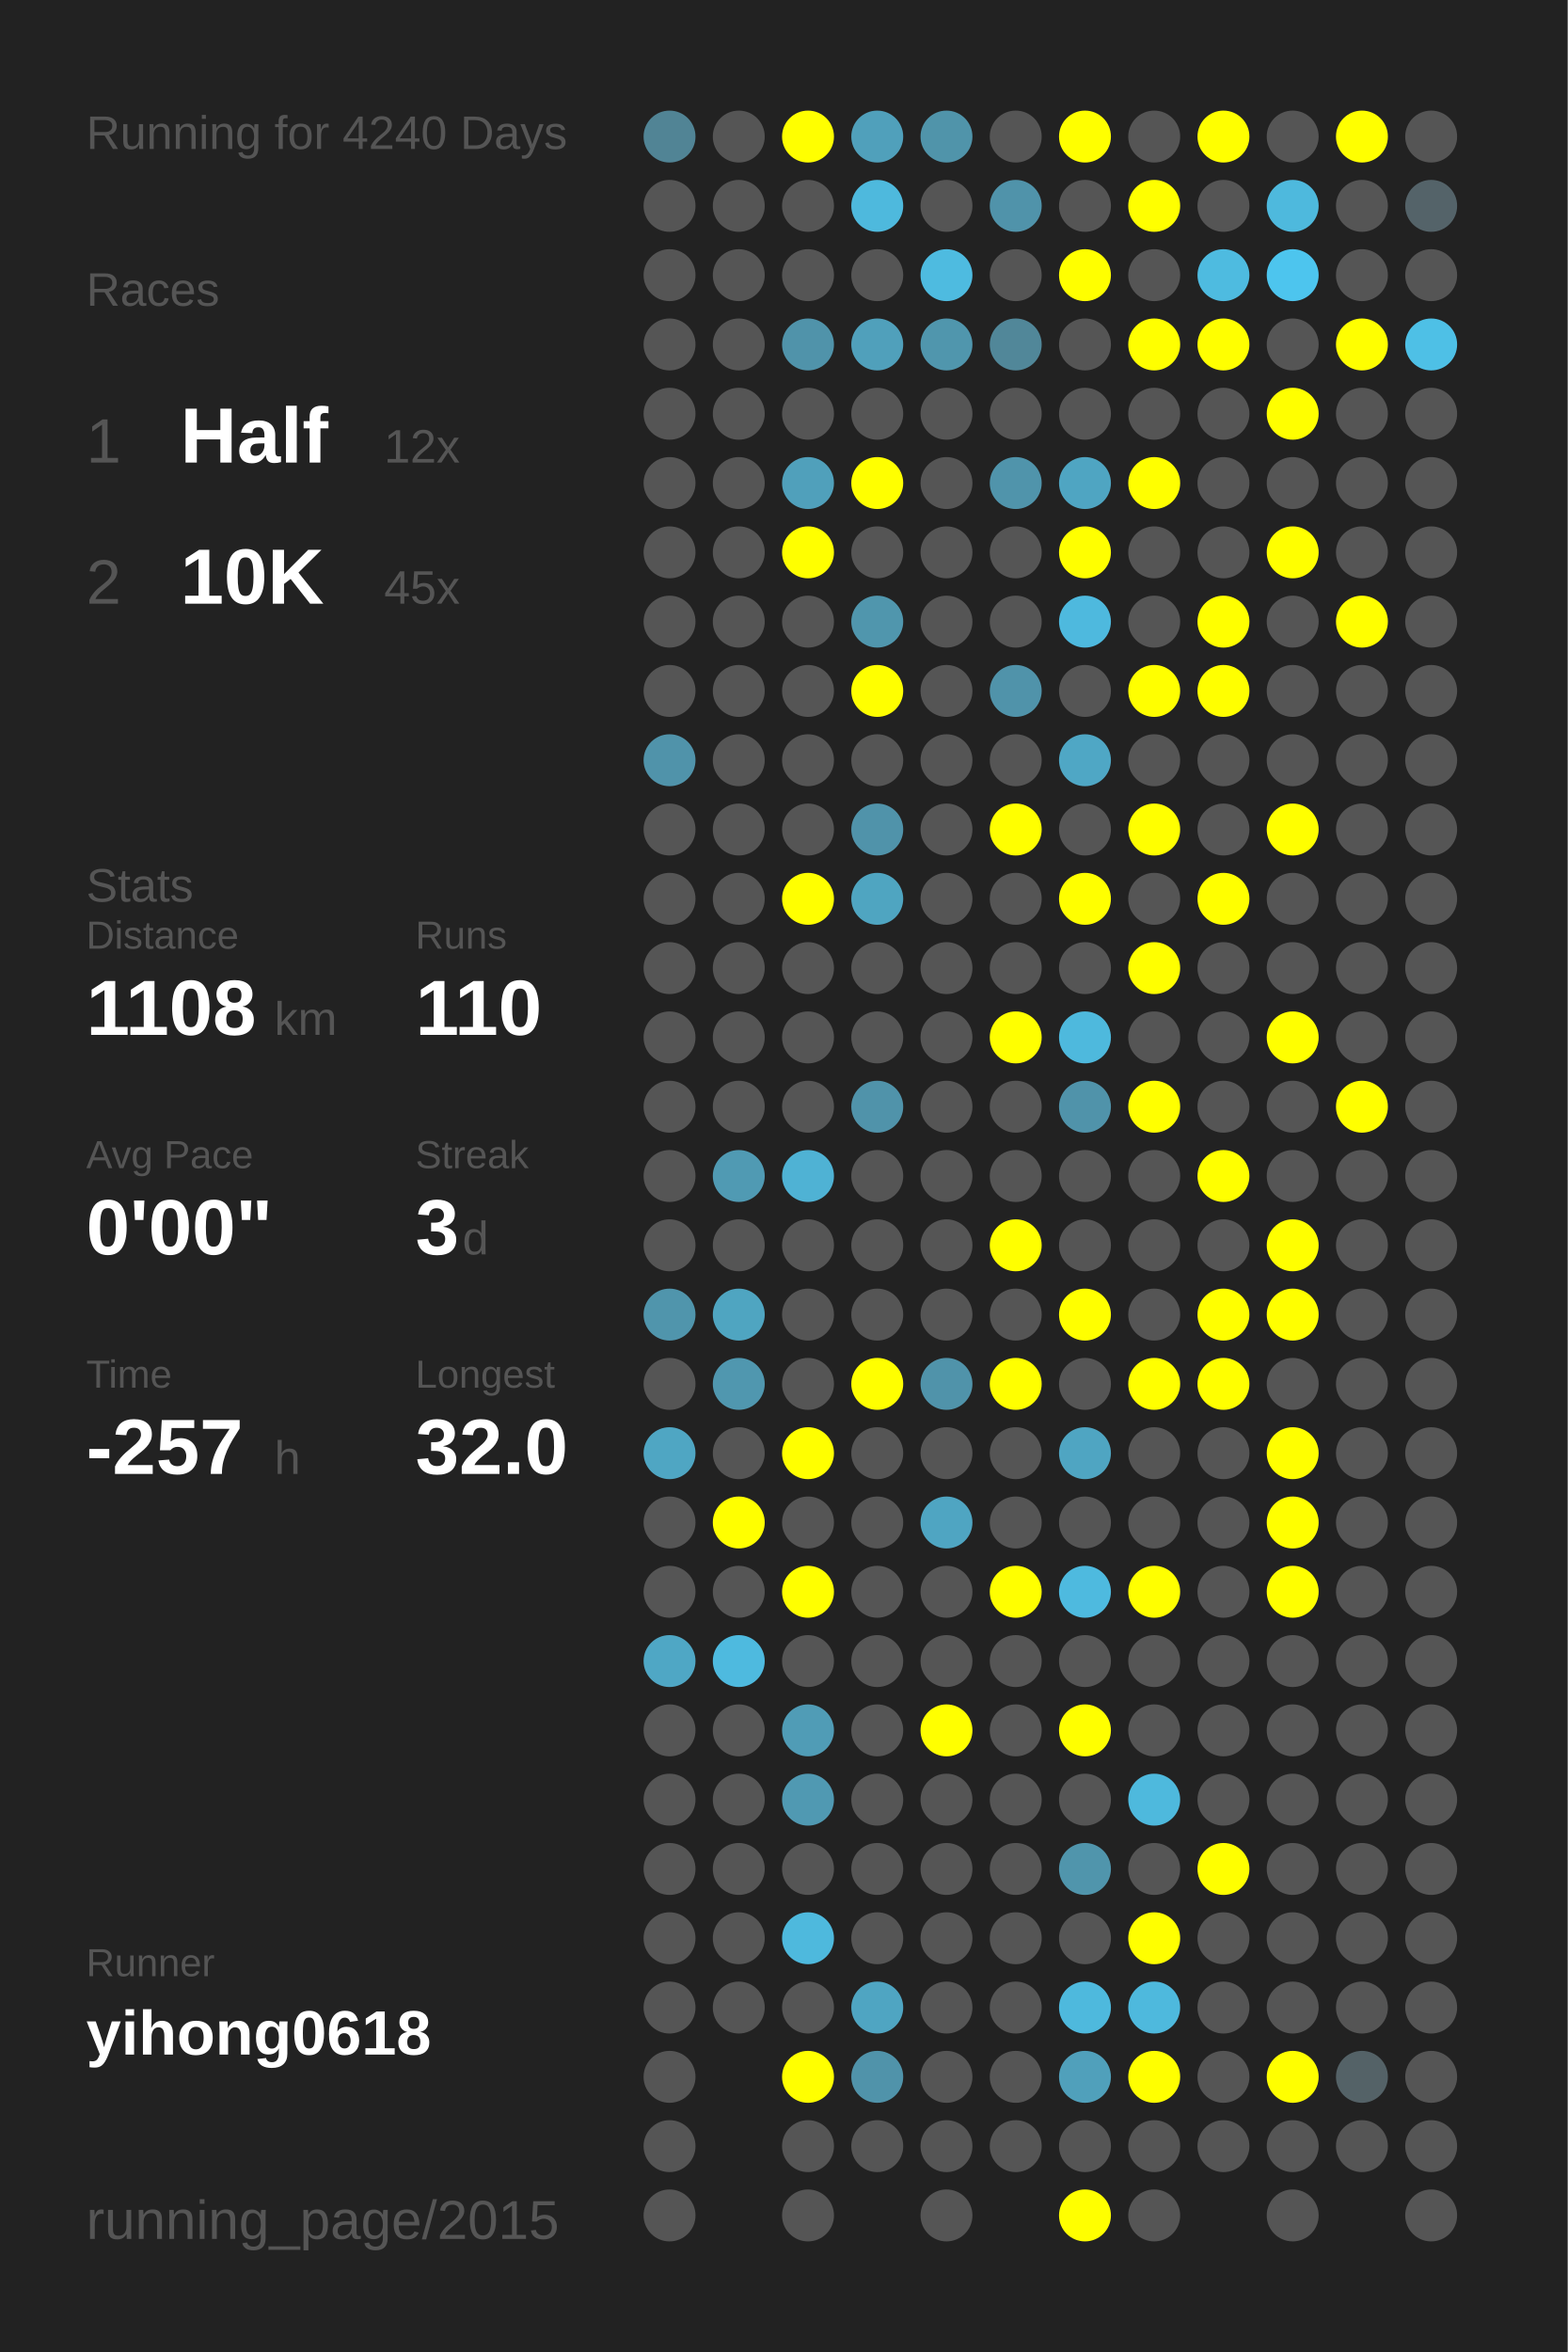
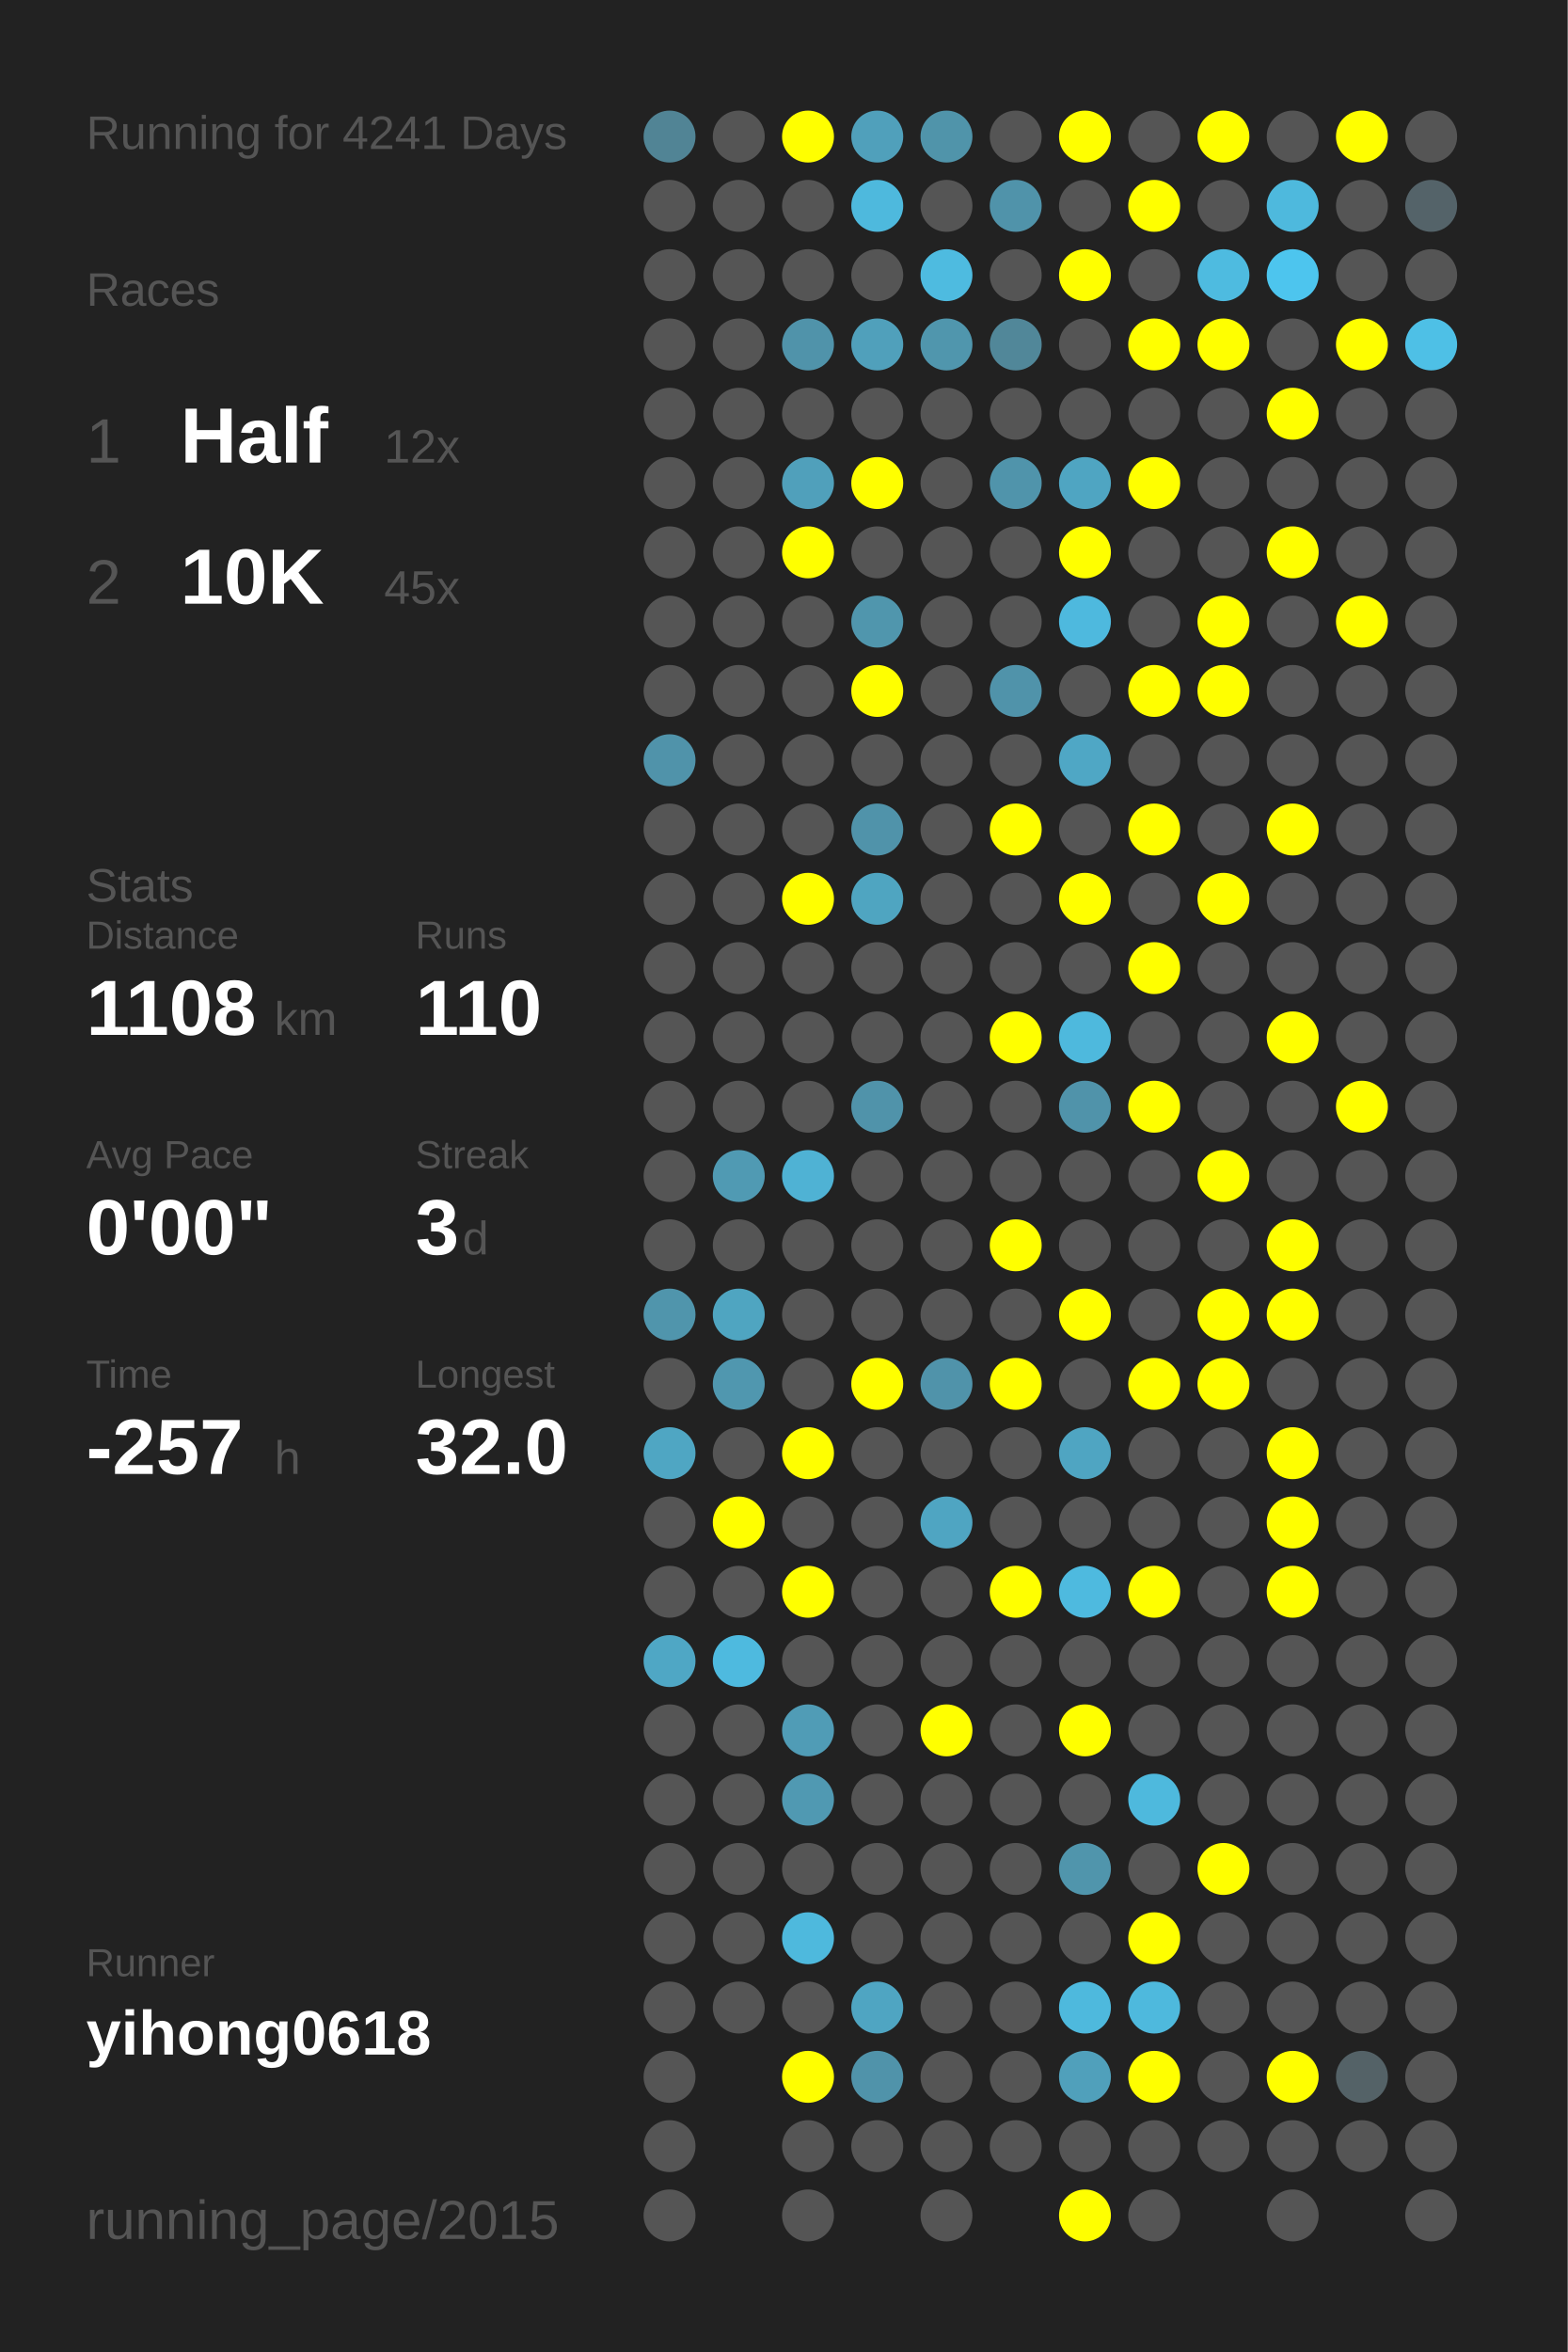
<svg xmlns="http://www.w3.org/2000/svg" baseProfile="full" height="300mm" version="1.1" viewBox="0,0,200,300" width="200mm">
  <defs />
  <rect fill="#222222" height="300" width="200" x="0" y="0" />
-   <text fill="#555555" style="font-size:6px; font-family:Arial;" x="11" y="19">Running for 4240 Days</text>
+   <text fill="#555555" style="font-size:6px; font-family:Arial;" x="11" y="19">Running for 4241 Days</text>
  <text fill="#555555" style="font-size:6px; font-family:Arial;" x="11" y="39">Races</text>
  <text fill="#555555" style="font-size:8px; font-family:Arial;" x="11" y="59">1</text>
  <text fill="#FFFFFF" style="font-size:10px; font-family:Arial; font-weight:bold;" x="23" y="59">Half</text>
  <text fill="#555555" style="font-size:6px; font-family:Arial;" x="49" y="59">12x</text>
  <text fill="#555555" style="font-size:8px; font-family:Arial;" x="11" y="77">2</text>
  <text fill="#FFFFFF" style="font-size:10px; font-family:Arial; font-weight:bold;" x="23" y="77">10K</text>
  <text fill="#555555" style="font-size:6px; font-family:Arial;" x="49" y="77">45x</text>
  <text fill="#555555" style="font-size:6px; font-family:Arial;" x="11" y="115">Stats</text>
  <text fill="#555555" style="font-size:5px; font-family:Arial;" x="11" y="121">Distance</text>
  <text fill="#FFFFFF" style="font-size:10px; font-family:Arial; font-weight:bold;" x="11" y="132">1108</text>
  <text fill="#555555" style="font-size:6px; font-family:Arial;" x="35" y="132">km</text>
  <text fill="#555555" style="font-size:5px; font-family:Arial;" x="53" y="121">Runs</text>
  <text fill="#FFFFFF" style="font-size:10px; font-family:Arial; font-weight:bold;" x="53" y="132">110</text>
  <text fill="#555555" style="font-size:5px; font-family:Arial;" x="11" y="149">Avg Pace</text>
  <text fill="#FFFFFF" style="font-size:10px; font-family:Arial; font-weight:bold;" x="11" y="160">0'00"</text>
  <text fill="#555555" style="font-size:5px; font-family:Arial;" x="53" y="149">Streak</text>
  <text fill="#FFFFFF" style="font-size:10px; font-family:Arial; font-weight:bold;" x="53" y="160">3</text>
  <text fill="#555555" style="font-size:6px; font-family:Arial;" x="59" y="160">d</text>
  <text fill="#555555" style="font-size:5px; font-family:Arial;" x="11" y="177">Time</text>
  <text fill="#FFFFFF" style="font-size:10px; font-family:Arial; font-weight:bold;" x="11" y="188">-257</text>
  <text fill="#555555" style="font-size:6px; font-family:Arial;" x="35" y="188">h</text>
  <text fill="#555555" style="font-size:5px; font-family:Arial;" x="53" y="177">Longest</text>
  <text fill="#FFFFFF" style="font-size:10px; font-family:Arial; font-weight:bold;" x="53" y="188">32.0</text>
  <text fill="#555555" style="font-size:5px; font-family:Arial;" x="11" y="252.065">Runner</text>
  <text fill="#FFFFFF" style="font-size:8px; font-family:Arial; font-weight:bold;" x="11" y="262.065">yihong0618</text>
  <text fill="#555555" style="font-size:7px; font-family:Arial;" x="11" y="285.581">running_page/2015</text>
  <circle cx="85.417" cy="17.419" fill="#518495" r="3.312" />
  <circle cx="85.417" cy="26.258" fill="#555555" r="3.312" />
  <circle cx="85.417" cy="35.097" fill="#555555" r="3.312" />
  <circle cx="85.417" cy="43.935" fill="#555555" r="3.312" />
  <circle cx="85.417" cy="52.774" fill="#555555" r="3.312" />
  <circle cx="85.417" cy="61.613" fill="#555555" r="3.312" />
  <circle cx="85.417" cy="70.452" fill="#555555" r="3.312" />
  <circle cx="85.417" cy="79.29" fill="#555555" r="3.312" />
  <circle cx="85.417" cy="88.129" fill="#555555" r="3.312" />
  <circle cx="85.417" cy="96.968" fill="#5093aa" r="3.312" />
  <circle cx="85.417" cy="105.806" fill="#555555" r="3.312" />
  <circle cx="85.417" cy="114.645" fill="#555555" r="3.312" />
  <circle cx="85.417" cy="123.484" fill="#555555" r="3.312" />
  <circle cx="85.417" cy="132.323" fill="#555555" r="3.312" />
  <circle cx="85.417" cy="141.161" fill="#555555" r="3.312" />
  <circle cx="85.417" cy="150" fill="#555555" r="3.312" />
  <circle cx="85.417" cy="158.839" fill="#555555" r="3.312" />
  <circle cx="85.417" cy="167.677" fill="#5095ac" r="3.312" />
  <circle cx="85.417" cy="176.516" fill="#555555" r="3.312" />
  <circle cx="85.417" cy="185.355" fill="#4fa6c3" r="3.312" />
  <circle cx="85.417" cy="194.194" fill="#555555" r="3.312" />
  <circle cx="85.417" cy="203.032" fill="#555555" r="3.312" />
  <circle cx="85.417" cy="211.871" fill="#4fa7c5" r="3.312" />
  <circle cx="85.417" cy="220.71" fill="#555555" r="3.312" />
  <circle cx="85.417" cy="229.548" fill="#555555" r="3.312" />
  <circle cx="85.417" cy="238.387" fill="#555555" r="3.312" />
  <circle cx="85.417" cy="247.226" fill="#555555" r="3.312" />
  <circle cx="85.417" cy="256.065" fill="#555555" r="3.312" />
  <circle cx="85.417" cy="264.903" fill="#555555" r="3.312" />
  <circle cx="85.417" cy="273.742" fill="#555555" r="3.312" />
  <circle cx="85.417" cy="282.581" fill="#555555" r="3.312" />
  <circle cx="94.25" cy="17.419" fill="#555555" r="3.312" />
  <circle cx="94.25" cy="26.258" fill="#555555" r="3.312" />
  <circle cx="94.25" cy="35.097" fill="#555555" r="3.312" />
  <circle cx="94.25" cy="43.935" fill="#555555" r="3.312" />
  <circle cx="94.25" cy="52.774" fill="#555555" r="3.312" />
  <circle cx="94.25" cy="61.613" fill="#555555" r="3.312" />
  <circle cx="94.25" cy="70.452" fill="#555555" r="3.312" />
  <circle cx="94.25" cy="79.29" fill="#555555" r="3.312" />
  <circle cx="94.25" cy="88.129" fill="#555555" r="3.312" />
  <circle cx="94.25" cy="96.968" fill="#555555" r="3.312" />
  <circle cx="94.25" cy="105.806" fill="#555555" r="3.312" />
  <circle cx="94.25" cy="114.645" fill="#555555" r="3.312" />
  <circle cx="94.25" cy="123.484" fill="#555555" r="3.312" />
  <circle cx="94.25" cy="132.323" fill="#555555" r="3.312" />
  <circle cx="94.25" cy="141.161" fill="#555555" r="3.312" />
  <circle cx="94.25" cy="150" fill="#509ab3" r="3.312" />
  <circle cx="94.25" cy="158.839" fill="#555555" r="3.312" />
  <circle cx="94.25" cy="167.677" fill="#4fa5c1" r="3.312" />
  <circle cx="94.25" cy="176.516" fill="#5097af" r="3.312" />
  <circle cx="94.25" cy="185.355" fill="#555555" r="3.312" />
  <circle cx="94.25" cy="194.194" fill="#FFFF00" r="3.312" />
  <circle cx="94.25" cy="203.032" fill="#555555" r="3.312" />
  <circle cx="94.25" cy="211.871" fill="#4ebadf" r="3.312" />
  <circle cx="94.25" cy="220.71" fill="#555555" r="3.312" />
  <circle cx="94.25" cy="229.548" fill="#555555" r="3.312" />
  <circle cx="94.25" cy="238.387" fill="#555555" r="3.312" />
  <circle cx="94.25" cy="247.226" fill="#555555" r="3.312" />
  <circle cx="94.25" cy="256.065" fill="#555555" r="3.312" />
  <circle cx="103.083" cy="17.419" fill="#FFFF00" r="3.312" />
  <circle cx="103.083" cy="26.258" fill="#555555" r="3.312" />
  <circle cx="103.083" cy="35.097" fill="#555555" r="3.312" />
  <circle cx="103.083" cy="43.935" fill="#5093aa" r="3.312" />
  <circle cx="103.083" cy="52.774" fill="#555555" r="3.312" />
  <circle cx="103.083" cy="61.613" fill="#50a0bb" r="3.312" />
  <circle cx="103.083" cy="70.452" fill="#FFFF00" r="3.312" />
  <circle cx="103.083" cy="79.29" fill="#555555" r="3.312" />
  <circle cx="103.083" cy="88.129" fill="#555555" r="3.312" />
  <circle cx="103.083" cy="96.968" fill="#555555" r="3.312" />
  <circle cx="103.083" cy="105.806" fill="#555555" r="3.312" />
  <circle cx="103.083" cy="114.645" fill="#FFFF00" r="3.312" />
  <circle cx="103.083" cy="123.484" fill="#555555" r="3.312" />
  <circle cx="103.083" cy="132.323" fill="#555555" r="3.312" />
  <circle cx="103.083" cy="141.161" fill="#555555" r="3.312" />
  <circle cx="103.083" cy="150" fill="#4fb2d4" r="3.312" />
  <circle cx="103.083" cy="158.839" fill="#555555" r="3.312" />
  <circle cx="103.083" cy="167.677" fill="#555555" r="3.312" />
  <circle cx="103.083" cy="176.516" fill="#555555" r="3.312" />
  <circle cx="103.083" cy="185.355" fill="#FFFF00" r="3.312" />
  <circle cx="103.083" cy="194.194" fill="#555555" r="3.312" />
  <circle cx="103.083" cy="203.032" fill="#FFFF00" r="3.312" />
  <circle cx="103.083" cy="211.871" fill="#555555" r="3.312" />
  <circle cx="103.083" cy="220.71" fill="#509cb6" r="3.312" />
  <circle cx="103.083" cy="229.548" fill="#5099b2" r="3.312" />
  <circle cx="103.083" cy="238.387" fill="#555555" r="3.312" />
  <circle cx="103.083" cy="247.226" fill="#4eb9dd" r="3.312" />
  <circle cx="103.083" cy="256.065" fill="#555555" r="3.312" />
  <circle cx="103.083" cy="264.903" fill="#FFFF00" r="3.312" />
  <circle cx="103.083" cy="273.742" fill="#555555" r="3.312" />
  <circle cx="103.083" cy="282.581" fill="#555555" r="3.312" />
  <circle cx="111.917" cy="17.419" fill="#50a0bb" r="3.312" />
  <circle cx="111.917" cy="26.258" fill="#4eb9dd" r="3.312" />
  <circle cx="111.917" cy="35.097" fill="#555555" r="3.312" />
  <circle cx="111.917" cy="43.935" fill="#50a0bb" r="3.312" />
  <circle cx="111.917" cy="52.774" fill="#555555" r="3.312" />
  <circle cx="111.917" cy="61.613" fill="#FFFF00" r="3.312" />
  <circle cx="111.917" cy="70.452" fill="#555555" r="3.312" />
  <circle cx="111.917" cy="79.29" fill="#5096ad" r="3.312" />
  <circle cx="111.917" cy="88.129" fill="#FFFF00" r="3.312" />
  <circle cx="111.917" cy="96.968" fill="#555555" r="3.312" />
  <circle cx="111.917" cy="105.806" fill="#5093aa" r="3.312" />
  <circle cx="111.917" cy="114.645" fill="#4fa5c1" r="3.312" />
  <circle cx="111.917" cy="123.484" fill="#555555" r="3.312" />
  <circle cx="111.917" cy="132.323" fill="#555555" r="3.312" />
  <circle cx="111.917" cy="141.161" fill="#5093aa" r="3.312" />
  <circle cx="111.917" cy="150" fill="#555555" r="3.312" />
  <circle cx="111.917" cy="158.839" fill="#555555" r="3.312" />
  <circle cx="111.917" cy="167.677" fill="#555555" r="3.312" />
  <circle cx="111.917" cy="176.516" fill="#FFFF00" r="3.312" />
  <circle cx="111.917" cy="185.355" fill="#555555" r="3.312" />
  <circle cx="111.917" cy="194.194" fill="#555555" r="3.312" />
  <circle cx="111.917" cy="203.032" fill="#555555" r="3.312" />
  <circle cx="111.917" cy="211.871" fill="#555555" r="3.312" />
  <circle cx="111.917" cy="220.71" fill="#555555" r="3.312" />
  <circle cx="111.917" cy="229.548" fill="#555555" r="3.312" />
  <circle cx="111.917" cy="238.387" fill="#555555" r="3.312" />
  <circle cx="111.917" cy="247.226" fill="#555555" r="3.312" />
  <circle cx="111.917" cy="256.065" fill="#4fa5c2" r="3.312" />
  <circle cx="111.917" cy="264.903" fill="#5093aa" r="3.312" />
  <circle cx="111.917" cy="273.742" fill="#555555" r="3.312" />
  <circle cx="120.75" cy="17.419" fill="#5094aa" r="3.312" />
  <circle cx="120.75" cy="26.258" fill="#555555" r="3.312" />
  <circle cx="120.75" cy="35.097" fill="#4ebbe0" r="3.312" />
  <circle cx="120.75" cy="43.935" fill="#5096ad" r="3.312" />
  <circle cx="120.75" cy="52.774" fill="#555555" r="3.312" />
  <circle cx="120.75" cy="61.613" fill="#555555" r="3.312" />
  <circle cx="120.75" cy="70.452" fill="#555555" r="3.312" />
  <circle cx="120.75" cy="79.29" fill="#555555" r="3.312" />
  <circle cx="120.75" cy="88.129" fill="#555555" r="3.312" />
  <circle cx="120.75" cy="96.968" fill="#555555" r="3.312" />
  <circle cx="120.75" cy="105.806" fill="#555555" r="3.312" />
  <circle cx="120.75" cy="114.645" fill="#555555" r="3.312" />
  <circle cx="120.75" cy="123.484" fill="#555555" r="3.312" />
  <circle cx="120.75" cy="132.323" fill="#555555" r="3.312" />
  <circle cx="120.75" cy="141.161" fill="#555555" r="3.312" />
  <circle cx="120.75" cy="150" fill="#555555" r="3.312" />
  <circle cx="120.75" cy="158.839" fill="#555555" r="3.312" />
  <circle cx="120.75" cy="167.677" fill="#555555" r="3.312" />
  <circle cx="120.75" cy="176.516" fill="#5093aa" r="3.312" />
  <circle cx="120.75" cy="185.355" fill="#555555" r="3.312" />
  <circle cx="120.75" cy="194.194" fill="#4fa5c2" r="3.312" />
  <circle cx="120.75" cy="203.032" fill="#555555" r="3.312" />
  <circle cx="120.75" cy="211.871" fill="#555555" r="3.312" />
  <circle cx="120.75" cy="220.71" fill="#FFFF00" r="3.312" />
  <circle cx="120.75" cy="229.548" fill="#555555" r="3.312" />
  <circle cx="120.75" cy="238.387" fill="#555555" r="3.312" />
  <circle cx="120.75" cy="247.226" fill="#555555" r="3.312" />
  <circle cx="120.75" cy="256.065" fill="#555555" r="3.312" />
  <circle cx="120.75" cy="264.903" fill="#555555" r="3.312" />
  <circle cx="120.75" cy="273.742" fill="#555555" r="3.312" />
  <circle cx="120.75" cy="282.581" fill="#555555" r="3.312" />
  <circle cx="129.583" cy="17.419" fill="#555555" r="3.312" />
  <circle cx="129.583" cy="26.258" fill="#5093aa" r="3.312" />
  <circle cx="129.583" cy="35.097" fill="#555555" r="3.312" />
  <circle cx="129.583" cy="43.935" fill="#518799" r="3.312" />
  <circle cx="129.583" cy="52.774" fill="#555555" r="3.312" />
  <circle cx="129.583" cy="61.613" fill="#5094ab" r="3.312" />
  <circle cx="129.583" cy="70.452" fill="#555555" r="3.312" />
  <circle cx="129.583" cy="79.29" fill="#555555" r="3.312" />
  <circle cx="129.583" cy="88.129" fill="#5093aa" r="3.312" />
  <circle cx="129.583" cy="96.968" fill="#555555" r="3.312" />
  <circle cx="129.583" cy="105.806" fill="#FFFF00" r="3.312" />
  <circle cx="129.583" cy="114.645" fill="#555555" r="3.312" />
  <circle cx="129.583" cy="123.484" fill="#555555" r="3.312" />
  <circle cx="129.583" cy="132.323" fill="#FFFF00" r="3.312" />
  <circle cx="129.583" cy="141.161" fill="#555555" r="3.312" />
  <circle cx="129.583" cy="150" fill="#555555" r="3.312" />
  <circle cx="129.583" cy="158.839" fill="#FFFF00" r="3.312" />
  <circle cx="129.583" cy="167.677" fill="#555555" r="3.312" />
  <circle cx="129.583" cy="176.516" fill="#FFFF00" r="3.312" />
  <circle cx="129.583" cy="185.355" fill="#555555" r="3.312" />
  <circle cx="129.583" cy="194.194" fill="#555555" r="3.312" />
  <circle cx="129.583" cy="203.032" fill="#FFFF00" r="3.312" />
  <circle cx="129.583" cy="211.871" fill="#555555" r="3.312" />
  <circle cx="129.583" cy="220.71" fill="#555555" r="3.312" />
  <circle cx="129.583" cy="229.548" fill="#555555" r="3.312" />
  <circle cx="129.583" cy="238.387" fill="#555555" r="3.312" />
  <circle cx="129.583" cy="247.226" fill="#555555" r="3.312" />
  <circle cx="129.583" cy="256.065" fill="#555555" r="3.312" />
  <circle cx="129.583" cy="264.903" fill="#555555" r="3.312" />
  <circle cx="129.583" cy="273.742" fill="#555555" r="3.312" />
  <circle cx="138.417" cy="17.419" fill="#FFFF00" r="3.312" />
  <circle cx="138.417" cy="26.258" fill="#555555" r="3.312" />
  <circle cx="138.417" cy="35.097" fill="#FFFF00" r="3.312" />
  <circle cx="138.417" cy="43.935" fill="#555555" r="3.312" />
  <circle cx="138.417" cy="52.774" fill="#555555" r="3.312" />
  <circle cx="138.417" cy="61.613" fill="#4fa5c2" r="3.312" />
  <circle cx="138.417" cy="70.452" fill="#FFFF00" r="3.312" />
  <circle cx="138.417" cy="79.29" fill="#4eb9de" r="3.312" />
  <circle cx="138.417" cy="88.129" fill="#555555" r="3.312" />
  <circle cx="138.417" cy="96.968" fill="#4fa7c5" r="3.312" />
  <circle cx="138.417" cy="105.806" fill="#555555" r="3.312" />
  <circle cx="138.417" cy="114.645" fill="#FFFF00" r="3.312" />
  <circle cx="138.417" cy="123.484" fill="#555555" r="3.312" />
  <circle cx="138.417" cy="132.323" fill="#4eb9dd" r="3.312" />
  <circle cx="138.417" cy="141.161" fill="#5093aa" r="3.312" />
  <circle cx="138.417" cy="150" fill="#555555" r="3.312" />
  <circle cx="138.417" cy="158.839" fill="#555555" r="3.312" />
  <circle cx="138.417" cy="167.677" fill="#FFFF00" r="3.312" />
  <circle cx="138.417" cy="176.516" fill="#555555" r="3.312" />
  <circle cx="138.417" cy="185.355" fill="#4fa5c2" r="3.312" />
  <circle cx="138.417" cy="194.194" fill="#555555" r="3.312" />
  <circle cx="138.417" cy="203.032" fill="#4ebadf" r="3.312" />
  <circle cx="138.417" cy="211.871" fill="#555555" r="3.312" />
  <circle cx="138.417" cy="220.71" fill="#FFFF00" r="3.312" />
  <circle cx="138.417" cy="229.548" fill="#555555" r="3.312" />
  <circle cx="138.417" cy="238.387" fill="#5095ac" r="3.312" />
  <circle cx="138.417" cy="247.226" fill="#555555" r="3.312" />
  <circle cx="138.417" cy="256.065" fill="#4eb9dd" r="3.312" />
  <circle cx="138.417" cy="264.903" fill="#50a0bb" r="3.312" />
  <circle cx="138.417" cy="273.742" fill="#555555" r="3.312" />
  <circle cx="138.417" cy="282.581" fill="#FFFF00" r="3.312" />
  <circle cx="147.25" cy="17.419" fill="#555555" r="3.312" />
  <circle cx="147.25" cy="26.258" fill="#FFFF00" r="3.312" />
  <circle cx="147.25" cy="35.097" fill="#555555" r="3.312" />
  <circle cx="147.25" cy="43.935" fill="#FFFF00" r="3.312" />
  <circle cx="147.25" cy="52.774" fill="#555555" r="3.312" />
  <circle cx="147.25" cy="61.613" fill="#FFFF00" r="3.312" />
  <circle cx="147.25" cy="70.452" fill="#555555" r="3.312" />
  <circle cx="147.25" cy="79.29" fill="#555555" r="3.312" />
  <circle cx="147.25" cy="88.129" fill="#FFFF00" r="3.312" />
  <circle cx="147.25" cy="96.968" fill="#555555" r="3.312" />
  <circle cx="147.25" cy="105.806" fill="#FFFF00" r="3.312" />
  <circle cx="147.25" cy="114.645" fill="#555555" r="3.312" />
  <circle cx="147.25" cy="123.484" fill="#FFFF00" r="3.312" />
  <circle cx="147.25" cy="132.323" fill="#555555" r="3.312" />
  <circle cx="147.25" cy="141.161" fill="#FFFF00" r="3.312" />
  <circle cx="147.25" cy="150" fill="#555555" r="3.312" />
  <circle cx="147.25" cy="158.839" fill="#555555" r="3.312" />
  <circle cx="147.25" cy="167.677" fill="#555555" r="3.312" />
  <circle cx="147.25" cy="176.516" fill="#FFFF00" r="3.312" />
  <circle cx="147.25" cy="185.355" fill="#555555" r="3.312" />
  <circle cx="147.25" cy="194.194" fill="#555555" r="3.312" />
  <circle cx="147.25" cy="203.032" fill="#FFFF00" r="3.312" />
  <circle cx="147.25" cy="211.871" fill="#555555" r="3.312" />
  <circle cx="147.25" cy="220.71" fill="#555555" r="3.312" />
  <circle cx="147.25" cy="229.548" fill="#4eb9dd" r="3.312" />
  <circle cx="147.25" cy="238.387" fill="#555555" r="3.312" />
  <circle cx="147.25" cy="247.226" fill="#FFFF00" r="3.312" />
  <circle cx="147.25" cy="256.065" fill="#4eb9dd" r="3.312" />
  <circle cx="147.25" cy="264.903" fill="#FFFF00" r="3.312" />
  <circle cx="147.25" cy="273.742" fill="#555555" r="3.312" />
  <circle cx="147.25" cy="282.581" fill="#555555" r="3.312" />
  <circle cx="156.083" cy="17.419" fill="#FFFF00" r="3.312" />
  <circle cx="156.083" cy="26.258" fill="#555555" r="3.312" />
  <circle cx="156.083" cy="35.097" fill="#4ebbe0" r="3.312" />
  <circle cx="156.083" cy="43.935" fill="#FFFF00" r="3.312" />
  <circle cx="156.083" cy="52.774" fill="#555555" r="3.312" />
  <circle cx="156.083" cy="61.613" fill="#555555" r="3.312" />
  <circle cx="156.083" cy="70.452" fill="#555555" r="3.312" />
  <circle cx="156.083" cy="79.29" fill="#FFFF00" r="3.312" />
  <circle cx="156.083" cy="88.129" fill="#FFFF00" r="3.312" />
  <circle cx="156.083" cy="96.968" fill="#555555" r="3.312" />
  <circle cx="156.083" cy="105.806" fill="#555555" r="3.312" />
  <circle cx="156.083" cy="114.645" fill="#FFFF00" r="3.312" />
  <circle cx="156.083" cy="123.484" fill="#555555" r="3.312" />
  <circle cx="156.083" cy="132.323" fill="#555555" r="3.312" />
  <circle cx="156.083" cy="141.161" fill="#555555" r="3.312" />
  <circle cx="156.083" cy="150" fill="#FFFF00" r="3.312" />
  <circle cx="156.083" cy="158.839" fill="#555555" r="3.312" />
  <circle cx="156.083" cy="167.677" fill="#FFFF00" r="3.312" />
  <circle cx="156.083" cy="176.516" fill="#FFFF00" r="3.312" />
  <circle cx="156.083" cy="185.355" fill="#555555" r="3.312" />
  <circle cx="156.083" cy="194.194" fill="#555555" r="3.312" />
  <circle cx="156.083" cy="203.032" fill="#555555" r="3.312" />
  <circle cx="156.083" cy="211.871" fill="#555555" r="3.312" />
  <circle cx="156.083" cy="220.71" fill="#555555" r="3.312" />
  <circle cx="156.083" cy="229.548" fill="#555555" r="3.312" />
  <circle cx="156.083" cy="238.387" fill="#FFFF00" r="3.312" />
  <circle cx="156.083" cy="247.226" fill="#555555" r="3.312" />
  <circle cx="156.083" cy="256.065" fill="#555555" r="3.312" />
  <circle cx="156.083" cy="264.903" fill="#555555" r="3.312" />
  <circle cx="156.083" cy="273.742" fill="#555555" r="3.312" />
  <circle cx="164.917" cy="17.419" fill="#555555" r="3.312" />
  <circle cx="164.917" cy="26.258" fill="#4eb9dd" r="3.312" />
  <circle cx="164.917" cy="35.097" fill="#4dc5ee" r="3.312" />
  <circle cx="164.917" cy="43.935" fill="#555555" r="3.312" />
  <circle cx="164.917" cy="52.774" fill="#FFFF00" r="3.312" />
  <circle cx="164.917" cy="61.613" fill="#555555" r="3.312" />
  <circle cx="164.917" cy="70.452" fill="#FFFF00" r="3.312" />
  <circle cx="164.917" cy="79.29" fill="#555555" r="3.312" />
  <circle cx="164.917" cy="88.129" fill="#555555" r="3.312" />
  <circle cx="164.917" cy="96.968" fill="#555555" r="3.312" />
  <circle cx="164.917" cy="105.806" fill="#FFFF00" r="3.312" />
  <circle cx="164.917" cy="114.645" fill="#555555" r="3.312" />
  <circle cx="164.917" cy="123.484" fill="#555555" r="3.312" />
  <circle cx="164.917" cy="132.323" fill="#FFFF00" r="3.312" />
  <circle cx="164.917" cy="141.161" fill="#555555" r="3.312" />
  <circle cx="164.917" cy="150" fill="#555555" r="3.312" />
  <circle cx="164.917" cy="158.839" fill="#FFFF00" r="3.312" />
  <circle cx="164.917" cy="167.677" fill="#FFFF00" r="3.312" />
  <circle cx="164.917" cy="176.516" fill="#555555" r="3.312" />
  <circle cx="164.917" cy="185.355" fill="#FFFF00" r="3.312" />
  <circle cx="164.917" cy="194.194" fill="#FFFF00" r="3.312" />
  <circle cx="164.917" cy="203.032" fill="#FFFF00" r="3.312" />
  <circle cx="164.917" cy="211.871" fill="#555555" r="3.312" />
  <circle cx="164.917" cy="220.71" fill="#555555" r="3.312" />
  <circle cx="164.917" cy="229.548" fill="#555555" r="3.312" />
  <circle cx="164.917" cy="238.387" fill="#555555" r="3.312" />
  <circle cx="164.917" cy="247.226" fill="#555555" r="3.312" />
  <circle cx="164.917" cy="256.065" fill="#555555" r="3.312" />
  <circle cx="164.917" cy="264.903" fill="#FFFF00" r="3.312" />
  <circle cx="164.917" cy="273.742" fill="#555555" r="3.312" />
  <circle cx="164.917" cy="282.581" fill="#555555" r="3.312" />
  <circle cx="173.75" cy="17.419" fill="#FFFF00" r="3.312" />
  <circle cx="173.75" cy="26.258" fill="#555555" r="3.312" />
  <circle cx="173.75" cy="35.097" fill="#555555" r="3.312" />
  <circle cx="173.75" cy="43.935" fill="#FFFF00" r="3.312" />
  <circle cx="173.75" cy="52.774" fill="#555555" r="3.312" />
  <circle cx="173.75" cy="61.613" fill="#555555" r="3.312" />
  <circle cx="173.75" cy="70.452" fill="#555555" r="3.312" />
  <circle cx="173.75" cy="79.29" fill="#FFFF00" r="3.312" />
  <circle cx="173.75" cy="88.129" fill="#555555" r="3.312" />
  <circle cx="173.75" cy="96.968" fill="#555555" r="3.312" />
  <circle cx="173.75" cy="105.806" fill="#555555" r="3.312" />
  <circle cx="173.75" cy="114.645" fill="#555555" r="3.312" />
  <circle cx="173.75" cy="123.484" fill="#555555" r="3.312" />
  <circle cx="173.75" cy="132.323" fill="#555555" r="3.312" />
  <circle cx="173.75" cy="141.161" fill="#FFFF00" r="3.312" />
  <circle cx="173.75" cy="150" fill="#555555" r="3.312" />
  <circle cx="173.75" cy="158.839" fill="#555555" r="3.312" />
  <circle cx="173.75" cy="167.677" fill="#555555" r="3.312" />
  <circle cx="173.75" cy="176.516" fill="#555555" r="3.312" />
  <circle cx="173.75" cy="185.355" fill="#555555" r="3.312" />
  <circle cx="173.75" cy="194.194" fill="#555555" r="3.312" />
  <circle cx="173.75" cy="203.032" fill="#555555" r="3.312" />
  <circle cx="173.75" cy="211.871" fill="#555555" r="3.312" />
  <circle cx="173.75" cy="220.71" fill="#555555" r="3.312" />
  <circle cx="173.75" cy="229.548" fill="#555555" r="3.312" />
  <circle cx="173.75" cy="238.387" fill="#555555" r="3.312" />
  <circle cx="173.75" cy="247.226" fill="#555555" r="3.312" />
  <circle cx="173.75" cy="256.065" fill="#555555" r="3.312" />
  <circle cx="173.75" cy="264.903" fill="#546267" r="3.312" />
  <circle cx="173.75" cy="273.742" fill="#555555" r="3.312" />
  <circle cx="182.583" cy="17.419" fill="#555555" r="3.312" />
  <circle cx="182.583" cy="26.258" fill="#546369" r="3.312" />
  <circle cx="182.583" cy="35.097" fill="#555555" r="3.312" />
  <circle cx="182.583" cy="43.935" fill="#4ec0e6" r="3.312" />
  <circle cx="182.583" cy="52.774" fill="#555555" r="3.312" />
  <circle cx="182.583" cy="61.613" fill="#555555" r="3.312" />
  <circle cx="182.583" cy="70.452" fill="#555555" r="3.312" />
  <circle cx="182.583" cy="79.29" fill="#555555" r="3.312" />
  <circle cx="182.583" cy="88.129" fill="#555555" r="3.312" />
  <circle cx="182.583" cy="96.968" fill="#555555" r="3.312" />
  <circle cx="182.583" cy="105.806" fill="#555555" r="3.312" />
  <circle cx="182.583" cy="114.645" fill="#555555" r="3.312" />
  <circle cx="182.583" cy="123.484" fill="#555555" r="3.312" />
  <circle cx="182.583" cy="132.323" fill="#555555" r="3.312" />
  <circle cx="182.583" cy="141.161" fill="#555555" r="3.312" />
  <circle cx="182.583" cy="150" fill="#555555" r="3.312" />
  <circle cx="182.583" cy="158.839" fill="#555555" r="3.312" />
  <circle cx="182.583" cy="167.677" fill="#555555" r="3.312" />
  <circle cx="182.583" cy="176.516" fill="#555555" r="3.312" />
  <circle cx="182.583" cy="185.355" fill="#555555" r="3.312" />
  <circle cx="182.583" cy="194.194" fill="#555555" r="3.312" />
  <circle cx="182.583" cy="203.032" fill="#555555" r="3.312" />
  <circle cx="182.583" cy="211.871" fill="#555555" r="3.312" />
  <circle cx="182.583" cy="220.71" fill="#555555" r="3.312" />
  <circle cx="182.583" cy="229.548" fill="#555555" r="3.312" />
  <circle cx="182.583" cy="238.387" fill="#555555" r="3.312" />
  <circle cx="182.583" cy="247.226" fill="#555555" r="3.312" />
  <circle cx="182.583" cy="256.065" fill="#555555" r="3.312" />
  <circle cx="182.583" cy="264.903" fill="#555555" r="3.312" />
  <circle cx="182.583" cy="273.742" fill="#555555" r="3.312" />
  <circle cx="182.583" cy="282.581" fill="#555555" r="3.312" />
</svg>
